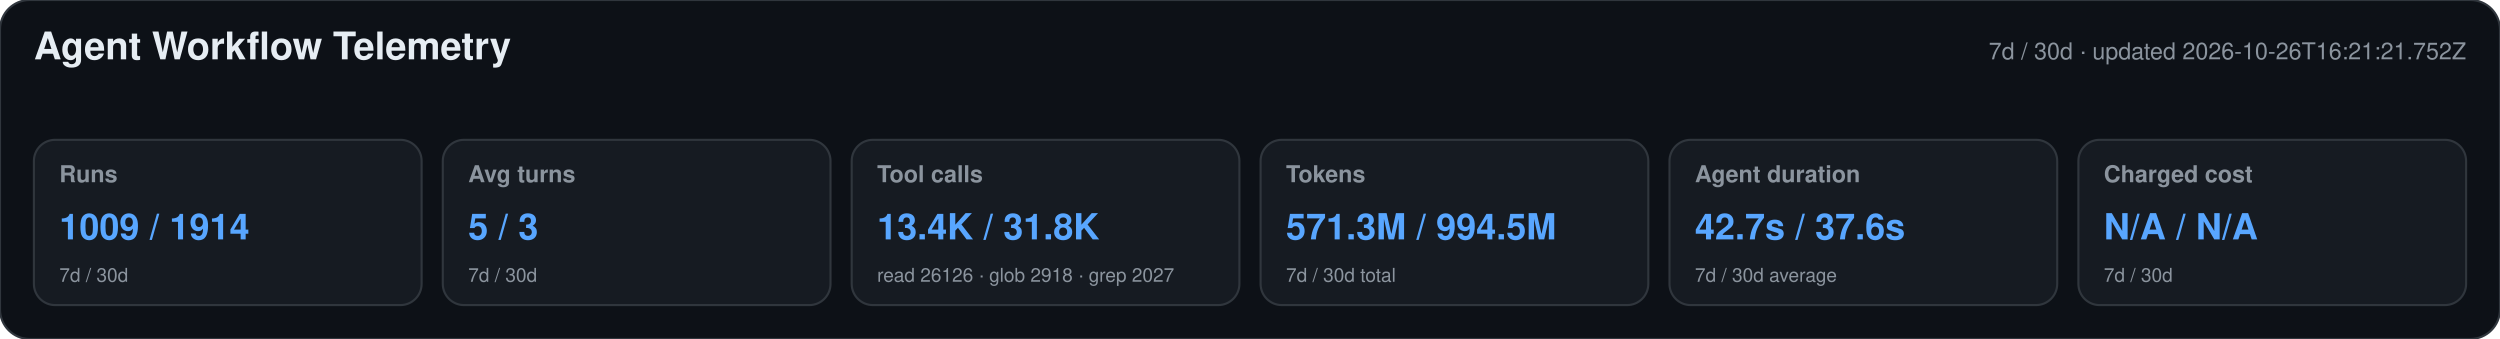
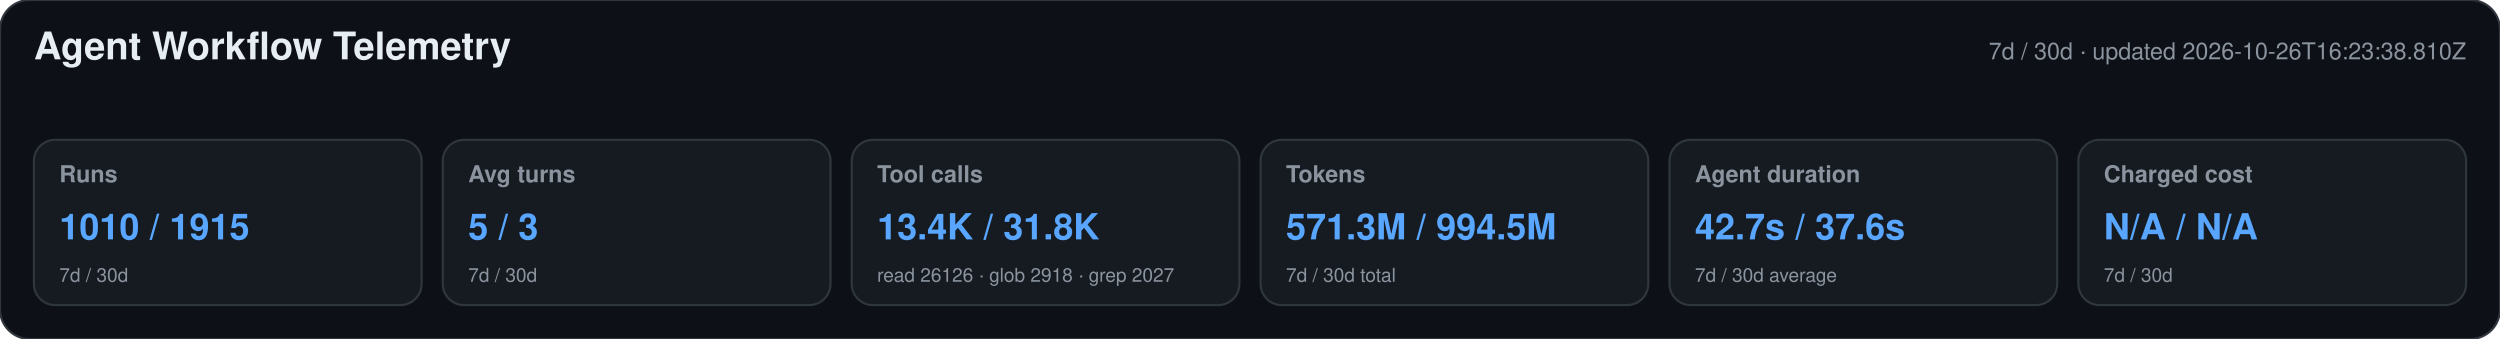
<svg xmlns="http://www.w3.org/2000/svg" width="1180" height="160" viewBox="0 0 1180 160" role="img" aria-labelledby="title desc">
  <style>text{font-family:-apple-system,BlinkMacSystemFont,"Segoe UI",Helvetica,Arial,sans-serif}.heading{font-size:18px;font-weight:650;fill:#e6edf3}.meta,.label,.secondary{fill:#8b949e}.meta,.label{font-size:11px}.label{font-weight:600}.primary{font-size:17px;font-weight:700;fill:#58a6ff}.secondary{font-size:9px}</style>
  <rect width="1180" height="160" rx="14" fill="#0d1117" stroke="#30363d" />
  <text x="16" y="28" class="heading">Agent Workflow Telemetry</text>
-   <text x="1164" y="28" text-anchor="end" class="meta">7d / 30d · updated 2026-10-26T16:21:21.752Z</text>
+   <text x="1164" y="28" text-anchor="end" class="meta">7d / 30d · updated 2026-10-26T16:23:38.810Z</text>
  <g>
    <rect x="16" y="66" width="183" height="78" rx="10" fill="#161b22" stroke="#30363d" />
    <text x="28" y="86" class="label">Runs</text>
-     <text x="28" y="113" class="primary">1009 / 1914</text>
+     <text x="28" y="113" class="primary">1010 / 1915</text>
    <text x="28" y="133" class="secondary">7d / 30d</text>
  </g>
  <g>
    <rect x="209" y="66" width="183" height="78" rx="10" fill="#161b22" stroke="#30363d" />
    <text x="221" y="86" class="label">Avg turns</text>
    <text x="221" y="113" class="primary">5 / 3</text>
    <text x="221" y="133" class="secondary">7d / 30d</text>
  </g>
  <g>
    <rect x="402" y="66" width="183" height="78" rx="10" fill="#161b22" stroke="#30363d" />
    <text x="414" y="86" class="label">Tool calls</text>
    <text x="414" y="113" class="primary">13.4K / 31.8K</text>
    <text x="414" y="133" class="secondary">read 26126 · glob 2918 · grep 2027</text>
  </g>
  <g>
    <rect x="595" y="66" width="183" height="78" rx="10" fill="#161b22" stroke="#30363d" />
    <text x="607" y="86" class="label">Tokens</text>
    <text x="607" y="113" class="primary">571.3M / 994.5M</text>
    <text x="607" y="133" class="secondary">7d / 30d total</text>
  </g>
  <g>
    <rect x="788" y="66" width="183" height="78" rx="10" fill="#161b22" stroke="#30363d" />
    <text x="800" y="86" class="label">Agent duration</text>
    <text x="800" y="113" class="primary">42.7s / 37.6s</text>
    <text x="800" y="133" class="secondary">7d / 30d average</text>
  </g>
  <g>
    <rect x="981" y="66" width="183" height="78" rx="10" fill="#161b22" stroke="#30363d" />
    <text x="993" y="86" class="label">Charged cost</text>
    <text x="993" y="113" class="primary">N/A / N/A</text>
    <text x="993" y="133" class="secondary">7d / 30d</text>
  </g>
</svg>
